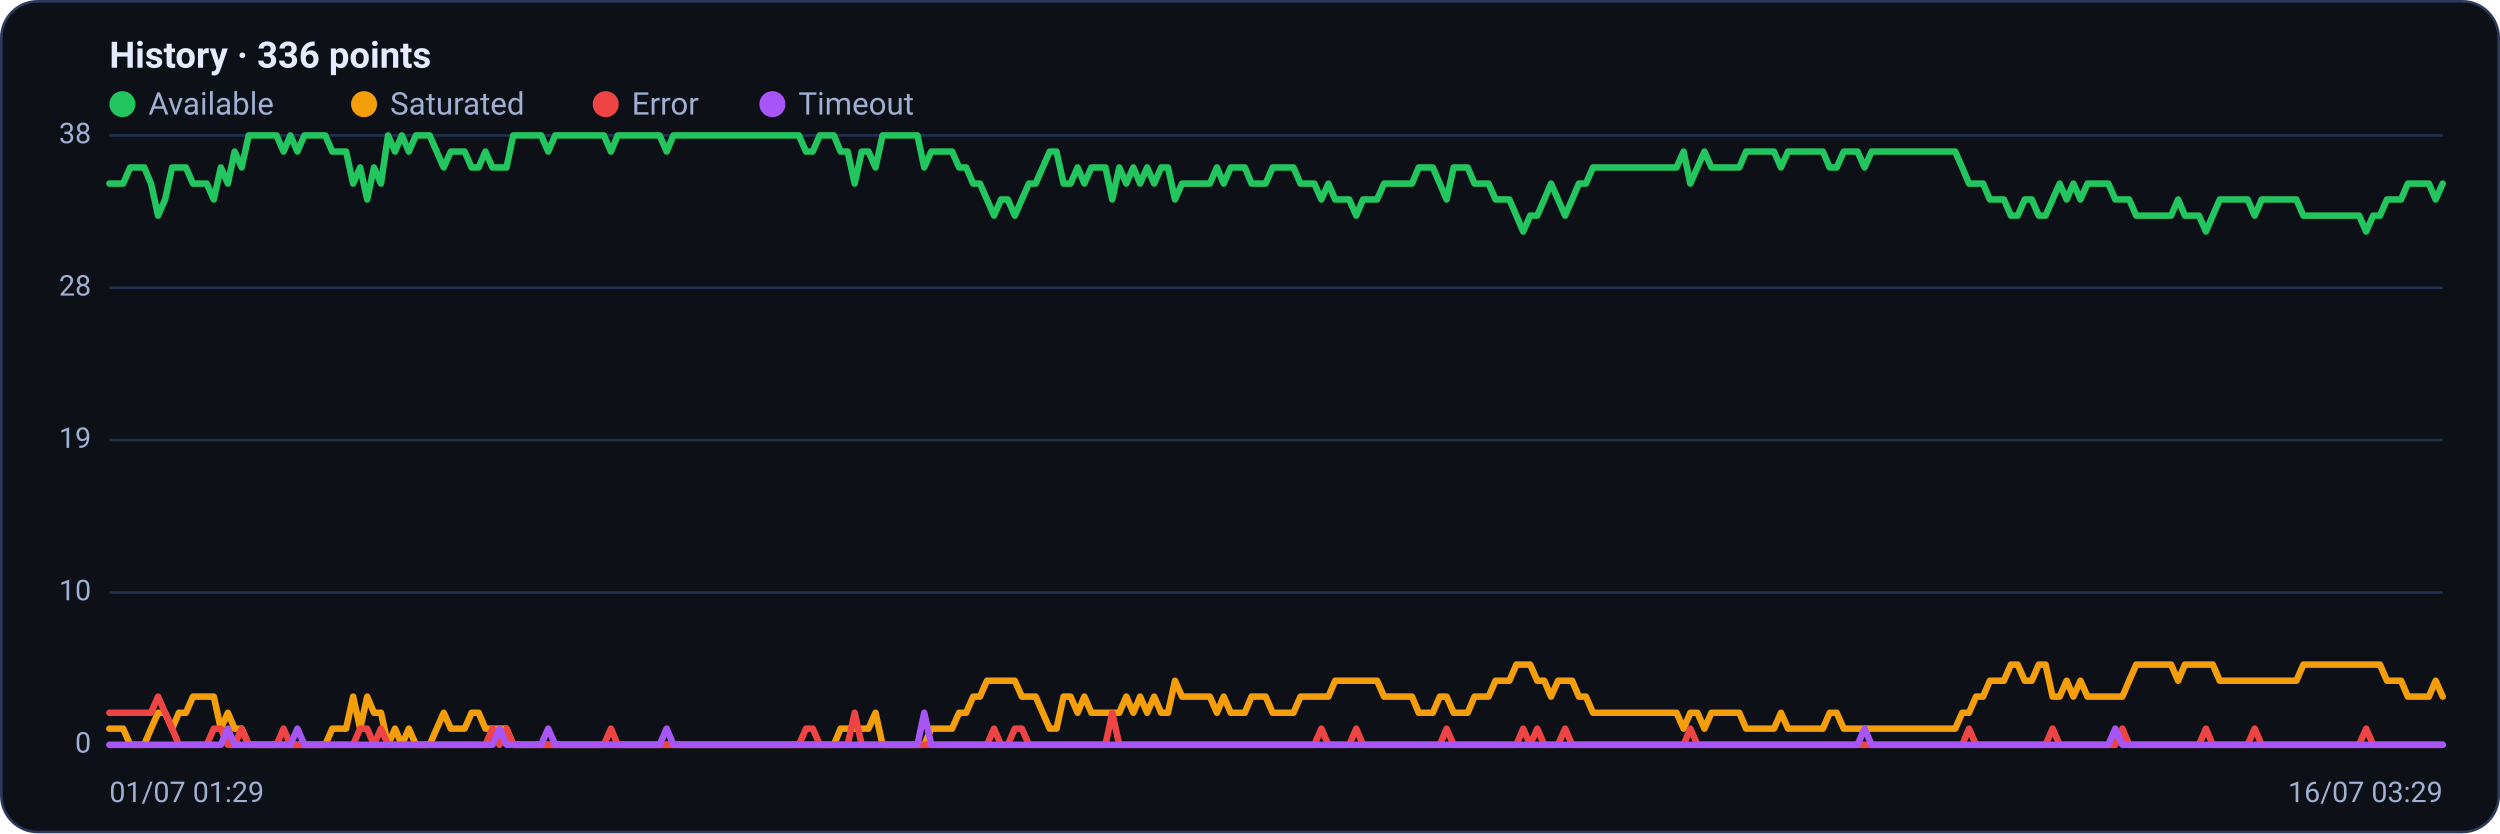
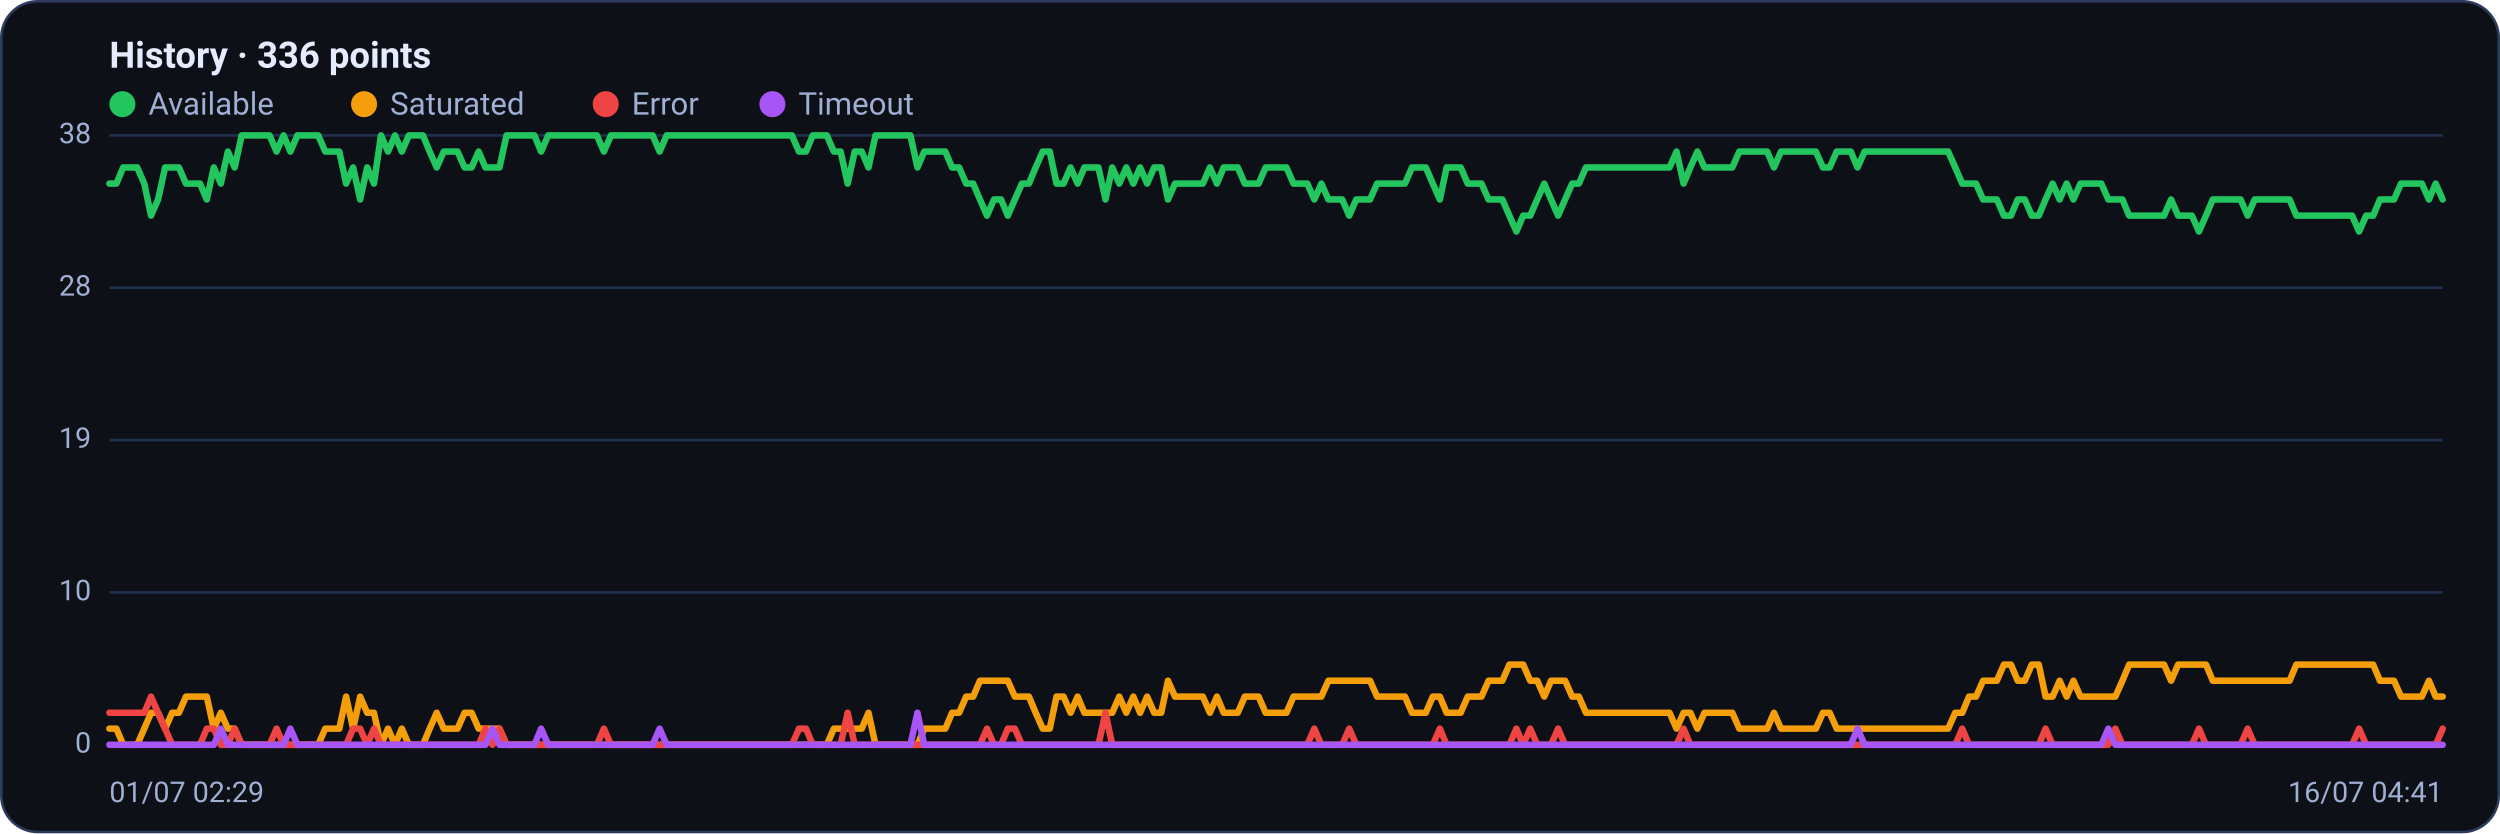
<svg xmlns="http://www.w3.org/2000/svg" viewBox="0 0 960 320" width="960" height="320" font-family="Segoe UI, system-ui, -apple-system, Roboto, Helvetica, Arial, sans-serif" role="img" aria-label="Availability history per region">
  <rect x="0.5" y="0.5" width="959" height="319" rx="14" fill="#0d1117" stroke="#2c3a5e" />
  <text x="42" y="26" font-size="14" font-weight="600" fill="#e6ecff">History · 336 points</text>
  <circle cx="47" cy="40" r="5" fill="#22c55e" />
  <text x="57" y="44" font-size="12" fill="#9fb0d4">Available</text>
  <circle cx="139.8" cy="40" r="5" fill="#f59e0b" />
  <text x="149.8" y="44" font-size="12" fill="#9fb0d4">Saturated</text>
  <circle cx="232.6" cy="40" r="5" fill="#ef4444" />
  <text x="242.6" y="44" font-size="12" fill="#9fb0d4">Error</text>
  <circle cx="296.6" cy="40" r="5" fill="#a855f7" />
  <text x="306.6" y="44" font-size="12" fill="#9fb0d4">Timeout</text>
  <line x1="42" y1="286.0" x2="938" y2="286.0" stroke="#21304f" stroke-width="1" />
  <text x="35" y="289.0" text-anchor="end" font-size="11" fill="#9fb0d4">0</text>
  <line x1="42" y1="227.5" x2="938" y2="227.5" stroke="#21304f" stroke-width="1" />
  <text x="35" y="230.5" text-anchor="end" font-size="11" fill="#9fb0d4">10</text>
  <line x1="42" y1="169.0" x2="938" y2="169.0" stroke="#21304f" stroke-width="1" />
  <text x="35" y="172.0" text-anchor="end" font-size="11" fill="#9fb0d4">19</text>
  <line x1="42" y1="110.5" x2="938" y2="110.5" stroke="#21304f" stroke-width="1" />
  <text x="35" y="113.5" text-anchor="end" font-size="11" fill="#9fb0d4">28</text>
  <line x1="42" y1="52.0" x2="938" y2="52.0" stroke="#21304f" stroke-width="1" />
  <text x="35" y="55.0" text-anchor="end" font-size="11" fill="#9fb0d4">38</text>
-   <polyline fill="none" stroke="#22c55e" stroke-width="2.5" stroke-linejoin="round" stroke-linecap="round" points="42.0,70.5 44.7,70.5 47.3,70.5 50.0,64.3 52.7,64.3 55.4,64.3 58.0,70.5 60.7,82.8 63.4,76.6 66.1,64.3 68.7,64.3 71.4,64.3 74.1,70.5 76.8,70.5 79.4,70.5 82.1,76.6 84.8,64.3 87.5,70.5 90.1,58.2 92.8,64.3 95.5,52.0 98.2,52.0 100.8,52.0 103.5,52.0 106.2,52.0 108.9,58.2 111.5,52.0 114.2,58.2 116.9,52.0 119.6,52.0 122.2,52.0 124.9,52.0 127.6,58.2 130.3,58.2 132.9,58.2 135.6,70.5 138.3,64.3 141.0,76.6 143.6,64.3 146.3,70.5 149.0,52.0 151.7,58.2 154.3,52.0 157.0,58.2 159.7,52.0 162.4,52.0 165.0,52.0 167.7,58.2 170.4,64.3 173.1,58.2 175.7,58.2 178.4,58.2 181.1,64.3 183.8,64.3 186.4,58.2 189.1,64.3 191.8,64.3 194.5,64.3 197.1,52.0 199.8,52.0 202.5,52.0 205.2,52.0 207.8,52.0 210.5,58.2 213.2,52.0 215.9,52.0 218.5,52.0 221.2,52.0 223.9,52.0 226.5,52.0 229.2,52.0 231.9,52.0 234.6,58.2 237.2,52.0 239.9,52.0 242.6,52.0 245.3,52.0 247.9,52.0 250.6,52.0 253.3,52.0 256.0,58.2 258.6,52.0 261.3,52.0 264.0,52.0 266.7,52.0 269.3,52.0 272.0,52.0 274.7,52.0 277.4,52.0 280.0,52.0 282.7,52.0 285.4,52.0 288.1,52.0 290.7,52.0 293.4,52.0 296.1,52.0 298.8,52.0 301.4,52.0 304.1,52.0 306.8,52.0 309.5,58.2 312.1,58.2 314.8,52.0 317.5,52.0 320.2,52.0 322.8,58.2 325.5,58.2 328.2,70.5 330.9,58.2 333.5,58.2 336.2,64.3 338.9,52.0 341.6,52.0 344.2,52.0 346.9,52.0 349.6,52.0 352.3,52.0 354.9,64.3 357.6,58.2 360.3,58.2 363.0,58.2 365.6,58.2 368.3,64.3 371.0,64.3 373.7,70.5 376.3,70.5 379.0,76.6 381.7,82.8 384.4,76.6 387.0,76.6 389.7,82.8 392.4,76.6 395.1,70.5 397.7,70.5 400.4,64.3 403.1,58.2 405.7,58.2 408.4,70.5 411.1,70.5 413.8,64.3 416.4,70.5 419.1,64.3 421.8,64.3 424.5,64.3 427.1,76.6 429.8,64.3 432.5,70.5 435.2,64.3 437.8,70.5 440.5,64.3 443.2,70.5 445.9,64.3 448.5,64.3 451.2,76.6 453.9,70.5 456.6,70.5 459.2,70.5 461.9,70.5 464.6,70.5 467.3,64.3 469.9,70.5 472.6,64.3 475.3,64.3 478.0,64.3 480.6,70.5 483.3,70.5 486.0,70.5 488.7,64.3 491.3,64.3 494.0,64.3 496.7,64.3 499.4,70.5 502.0,70.5 504.7,70.5 507.4,76.6 510.1,70.5 512.7,76.6 515.4,76.6 518.1,76.6 520.8,82.8 523.4,76.6 526.1,76.6 528.8,76.6 531.5,70.5 534.1,70.5 536.8,70.5 539.5,70.5 542.2,70.5 544.8,64.3 547.5,64.3 550.2,64.3 552.9,70.5 555.5,76.6 558.2,64.3 560.9,64.3 563.6,64.3 566.2,70.5 568.9,70.5 571.6,70.5 574.3,76.6 576.9,76.6 579.6,76.6 582.3,82.8 584.9,88.9 587.6,82.8 590.3,82.8 593.0,76.6 595.6,70.5 598.3,76.6 601.0,82.8 603.7,76.6 606.3,70.5 609.0,70.5 611.7,64.3 614.4,64.3 617.0,64.3 619.7,64.3 622.4,64.3 625.1,64.3 627.7,64.3 630.4,64.3 633.1,64.3 635.8,64.3 638.4,64.3 641.1,64.3 643.8,64.3 646.5,58.2 649.1,70.5 651.8,64.3 654.5,58.2 657.2,64.3 659.8,64.3 662.5,64.3 665.2,64.3 667.9,64.3 670.5,58.2 673.2,58.2 675.9,58.2 678.6,58.2 681.2,58.2 683.9,64.3 686.6,58.2 689.3,58.2 691.9,58.2 694.6,58.2 697.3,58.2 700.0,58.2 702.6,64.3 705.3,64.3 708.0,58.2 710.7,58.2 713.3,58.2 716.0,64.3 718.7,58.2 721.4,58.2 724.0,58.2 726.7,58.2 729.4,58.2 732.1,58.2 734.7,58.2 737.4,58.2 740.1,58.2 742.8,58.2 745.4,58.2 748.1,58.2 750.8,58.2 753.5,64.3 756.1,70.5 758.8,70.5 761.5,70.5 764.1,76.6 766.8,76.6 769.5,76.6 772.2,82.8 774.8,82.8 777.5,76.6 780.2,76.6 782.9,82.8 785.5,82.8 788.2,76.6 790.9,70.5 793.6,76.6 796.2,70.5 798.9,76.6 801.6,70.5 804.3,70.5 806.9,70.5 809.6,70.5 812.3,76.6 815.0,76.6 817.6,76.6 820.3,82.8 823.0,82.8 825.7,82.8 828.3,82.8 831.0,82.8 833.7,82.8 836.4,76.6 839.0,82.8 841.7,82.8 844.4,82.8 847.1,88.9 849.7,82.8 852.4,76.6 855.1,76.6 857.8,76.6 860.4,76.6 863.1,76.6 865.8,82.8 868.5,76.6 871.1,76.6 873.8,76.6 876.5,76.6 879.2,76.6 881.8,76.6 884.5,82.8 887.2,82.8 889.9,82.8 892.5,82.8 895.2,82.8 897.9,82.8 900.6,82.8 903.2,82.8 905.9,82.8 908.6,88.9 911.3,82.8 913.9,82.8 916.6,76.6 919.3,76.6 922.0,76.6 924.6,70.5 927.3,70.5 930.0,70.5 932.7,70.5 935.3,76.6 938.0,70.5" />
-   <polyline fill="none" stroke="#f59e0b" stroke-width="2.5" stroke-linejoin="round" stroke-linecap="round" points="42.0,279.8 44.7,279.8 47.3,279.8 50.0,286.0 52.7,286.0 55.4,286.0 58.0,279.8 60.7,273.7 63.4,273.7 66.1,279.8 68.7,273.7 71.4,273.7 74.1,267.5 76.8,267.5 79.4,267.5 82.1,267.5 84.8,279.8 87.5,273.7 90.1,279.8 92.8,279.8 95.5,286.0 98.2,286.0 100.8,286.0 103.5,286.0 106.2,286.0 108.9,286.0 111.5,286.0 114.2,286.0 116.9,286.0 119.6,286.0 122.2,286.0 124.9,286.0 127.6,279.8 130.3,279.8 132.9,279.8 135.6,267.5 138.3,279.8 141.0,267.5 143.6,273.7 146.3,273.7 149.0,286.0 151.7,279.8 154.3,286.0 157.0,279.8 159.7,286.0 162.4,286.0 165.0,286.0 167.7,279.8 170.4,273.7 173.1,279.8 175.7,279.8 178.4,279.8 181.1,273.7 183.8,273.7 186.4,279.8 189.1,279.8 191.8,279.8 194.5,279.8 197.1,286.0 199.8,286.0 202.5,286.0 205.2,286.0 207.8,286.0 210.5,286.0 213.2,286.0 215.9,286.0 218.5,286.0 221.2,286.0 223.9,286.0 226.5,286.0 229.2,286.0 231.9,286.0 234.6,286.0 237.2,286.0 239.9,286.0 242.6,286.0 245.3,286.0 247.9,286.0 250.6,286.0 253.3,286.0 256.0,286.0 258.6,286.0 261.3,286.0 264.0,286.0 266.7,286.0 269.3,286.0 272.0,286.0 274.7,286.0 277.4,286.0 280.0,286.0 282.7,286.0 285.4,286.0 288.1,286.0 290.7,286.0 293.4,286.0 296.1,286.0 298.8,286.0 301.4,286.0 304.1,286.0 306.8,286.0 309.5,286.0 312.1,286.0 314.8,286.0 317.5,286.0 320.2,286.0 322.8,279.8 325.5,279.8 328.2,279.8 330.9,279.8 333.5,279.8 336.2,273.7 338.9,286.0 341.6,286.0 344.2,286.0 346.9,286.0 349.6,286.0 352.3,286.0 354.9,286.0 357.6,279.8 360.3,279.8 363.0,279.8 365.6,279.8 368.3,273.7 371.0,273.7 373.7,267.5 376.3,267.5 379.0,261.4 381.7,261.4 384.4,261.4 387.0,261.4 389.7,261.4 392.4,267.5 395.1,267.5 397.7,267.5 400.4,273.7 403.1,279.8 405.7,279.8 408.4,267.5 411.1,267.5 413.8,273.7 416.4,267.5 419.1,273.7 421.8,273.7 424.5,273.7 427.1,273.7 429.8,273.7 432.5,267.5 435.2,273.7 437.8,267.5 440.5,273.7 443.2,267.5 445.9,273.7 448.5,273.7 451.2,261.4 453.9,267.5 456.6,267.5 459.2,267.5 461.9,267.5 464.6,267.5 467.3,273.7 469.9,267.5 472.6,273.7 475.3,273.7 478.0,273.7 480.6,267.5 483.3,267.5 486.0,267.5 488.7,273.7 491.3,273.7 494.0,273.7 496.7,273.7 499.4,267.5 502.0,267.5 504.7,267.5 507.4,267.5 510.1,267.5 512.7,261.4 515.4,261.4 518.1,261.4 520.8,261.4 523.4,261.4 526.1,261.4 528.8,261.4 531.5,267.5 534.1,267.5 536.8,267.5 539.5,267.5 542.2,267.5 544.8,273.7 547.5,273.7 550.2,273.7 552.9,267.5 555.5,267.5 558.2,273.7 560.9,273.7 563.6,273.7 566.2,267.5 568.9,267.5 571.6,267.5 574.3,261.4 576.9,261.4 579.6,261.4 582.3,255.2 584.9,255.2 587.6,255.2 590.3,261.4 593.0,261.4 595.6,267.5 598.3,261.4 601.0,261.4 603.7,261.4 606.3,267.5 609.0,267.5 611.7,273.7 614.4,273.7 617.0,273.7 619.7,273.7 622.4,273.7 625.1,273.7 627.7,273.7 630.4,273.7 633.1,273.7 635.8,273.7 638.4,273.7 641.1,273.7 643.8,273.7 646.5,279.8 649.1,273.7 651.8,273.7 654.5,279.8 657.2,273.7 659.8,273.7 662.5,273.7 665.2,273.7 667.9,273.7 670.5,279.8 673.2,279.8 675.9,279.8 678.6,279.8 681.2,279.8 683.9,273.7 686.6,279.8 689.3,279.8 691.9,279.8 694.6,279.8 697.3,279.8 700.0,279.8 702.6,273.7 705.3,273.7 708.0,279.8 710.7,279.8 713.3,279.8 716.0,279.8 718.7,279.8 721.4,279.8 724.0,279.8 726.7,279.8 729.4,279.8 732.1,279.8 734.7,279.8 737.4,279.8 740.1,279.8 742.8,279.8 745.4,279.8 748.1,279.8 750.8,279.8 753.5,273.7 756.1,273.7 758.8,267.5 761.5,267.5 764.1,261.4 766.8,261.4 769.5,261.4 772.2,255.2 774.8,255.2 777.5,261.4 780.2,261.4 782.9,255.2 785.5,255.2 788.2,267.5 790.9,267.5 793.6,261.4 796.2,267.5 798.9,261.4 801.6,267.5 804.3,267.5 806.9,267.5 809.6,267.5 812.3,267.5 815.0,267.5 817.6,261.4 820.3,255.2 823.0,255.2 825.7,255.2 828.3,255.2 831.0,255.2 833.7,255.2 836.4,261.4 839.0,255.2 841.7,255.2 844.4,255.2 847.1,255.2 849.7,255.2 852.4,261.4 855.1,261.4 857.8,261.4 860.4,261.4 863.1,261.4 865.8,261.4 868.5,261.4 871.1,261.4 873.8,261.4 876.5,261.4 879.2,261.4 881.8,261.4 884.5,255.2 887.2,255.2 889.9,255.2 892.5,255.2 895.2,255.2 897.9,255.2 900.6,255.2 903.2,255.2 905.9,255.2 908.6,255.2 911.3,255.2 913.9,255.2 916.6,261.4 919.3,261.4 922.0,261.4 924.6,267.5 927.3,267.5 930.0,267.5 932.7,267.5 935.3,261.4 938.0,267.5" />
-   <polyline fill="none" stroke="#ef4444" stroke-width="2.5" stroke-linejoin="round" stroke-linecap="round" points="42.0,273.7 44.7,273.7 47.3,273.7 50.0,273.7 52.7,273.7 55.4,273.7 58.0,273.7 60.7,267.5 63.4,273.7 66.1,279.8 68.7,286.0 71.4,286.0 74.1,286.0 76.8,286.0 79.4,286.0 82.1,279.8 84.8,279.8 87.5,286.0 90.1,286.0 92.8,279.8 95.5,286.0 98.2,286.0 100.8,286.0 103.5,286.0 106.2,286.0 108.9,279.8 111.5,286.0 114.2,286.0 116.9,286.0 119.6,286.0 122.2,286.0 124.9,286.0 127.6,286.0 130.3,286.0 132.9,286.0 135.6,286.0 138.3,279.8 141.0,279.8 143.6,286.0 146.3,279.8 149.0,286.0 151.7,286.0 154.3,286.0 157.0,286.0 159.7,286.0 162.4,286.0 165.0,286.0 167.7,286.0 170.4,286.0 173.1,286.0 175.7,286.0 178.4,286.0 181.1,286.0 183.8,286.0 186.4,286.0 189.1,279.8 191.8,286.0 194.5,279.8 197.1,286.0 199.8,286.0 202.5,286.0 205.2,286.0 207.8,286.0 210.5,286.0 213.2,286.0 215.9,286.0 218.5,286.0 221.2,286.0 223.9,286.0 226.5,286.0 229.2,286.0 231.9,286.0 234.6,279.8 237.2,286.0 239.9,286.0 242.6,286.0 245.3,286.0 247.9,286.0 250.6,286.0 253.3,286.0 256.0,286.0 258.6,286.0 261.3,286.0 264.0,286.0 266.7,286.0 269.3,286.0 272.0,286.0 274.7,286.0 277.4,286.0 280.0,286.0 282.7,286.0 285.4,286.0 288.1,286.0 290.7,286.0 293.4,286.0 296.1,286.0 298.8,286.0 301.4,286.0 304.1,286.0 306.8,286.0 309.5,279.8 312.1,279.8 314.8,286.0 317.5,286.0 320.2,286.0 322.8,286.0 325.5,286.0 328.2,273.7 330.9,286.0 333.5,286.0 336.2,286.0 338.9,286.0 341.6,286.0 344.2,286.0 346.9,286.0 349.6,286.0 352.3,286.0 354.9,286.0 357.6,286.0 360.3,286.0 363.0,286.0 365.6,286.0 368.3,286.0 371.0,286.0 373.7,286.0 376.3,286.0 379.0,286.0 381.7,279.8 384.4,286.0 387.0,286.0 389.7,279.8 392.4,279.8 395.1,286.0 397.7,286.0 400.4,286.0 403.1,286.0 405.7,286.0 408.4,286.0 411.1,286.0 413.8,286.0 416.4,286.0 419.1,286.0 421.8,286.0 424.5,286.0 427.1,273.7 429.8,286.0 432.5,286.0 435.2,286.0 437.8,286.0 440.5,286.0 443.2,286.0 445.9,286.0 448.5,286.0 451.2,286.0 453.9,286.0 456.6,286.0 459.2,286.0 461.9,286.0 464.6,286.0 467.3,286.0 469.9,286.0 472.6,286.0 475.3,286.0 478.0,286.0 480.6,286.0 483.3,286.0 486.0,286.0 488.7,286.0 491.3,286.0 494.0,286.0 496.7,286.0 499.4,286.0 502.0,286.0 504.7,286.0 507.4,279.8 510.1,286.0 512.7,286.0 515.4,286.0 518.1,286.0 520.8,279.8 523.4,286.0 526.1,286.0 528.8,286.0 531.5,286.0 534.1,286.0 536.8,286.0 539.5,286.0 542.2,286.0 544.8,286.0 547.5,286.0 550.2,286.0 552.9,286.0 555.5,279.8 558.2,286.0 560.9,286.0 563.6,286.0 566.2,286.0 568.9,286.0 571.6,286.0 574.3,286.0 576.9,286.0 579.6,286.0 582.3,286.0 584.9,279.8 587.6,286.0 590.3,279.8 593.0,286.0 595.6,286.0 598.3,286.0 601.0,279.8 603.7,286.0 606.3,286.0 609.0,286.0 611.7,286.0 614.4,286.0 617.0,286.0 619.7,286.0 622.4,286.0 625.1,286.0 627.7,286.0 630.4,286.0 633.1,286.0 635.8,286.0 638.4,286.0 641.1,286.0 643.8,286.0 646.5,286.0 649.1,279.8 651.8,286.0 654.5,286.0 657.2,286.0 659.8,286.0 662.5,286.0 665.2,286.0 667.9,286.0 670.5,286.0 673.2,286.0 675.9,286.0 678.6,286.0 681.2,286.0 683.9,286.0 686.6,286.0 689.3,286.0 691.9,286.0 694.6,286.0 697.3,286.0 700.0,286.0 702.6,286.0 705.3,286.0 708.0,286.0 710.7,286.0 713.3,286.0 716.0,286.0 718.7,286.0 721.4,286.0 724.0,286.0 726.7,286.0 729.4,286.0 732.1,286.0 734.7,286.0 737.4,286.0 740.1,286.0 742.8,286.0 745.4,286.0 748.1,286.0 750.8,286.0 753.5,286.0 756.1,279.8 758.8,286.0 761.5,286.0 764.1,286.0 766.8,286.0 769.5,286.0 772.2,286.0 774.8,286.0 777.5,286.0 780.2,286.0 782.9,286.0 785.5,286.0 788.2,279.8 790.9,286.0 793.6,286.0 796.2,286.0 798.9,286.0 801.6,286.0 804.3,286.0 806.9,286.0 809.6,286.0 812.3,286.0 815.0,279.8 817.6,286.0 820.3,286.0 823.0,286.0 825.7,286.0 828.3,286.0 831.0,286.0 833.7,286.0 836.4,286.0 839.0,286.0 841.7,286.0 844.4,286.0 847.1,279.8 849.7,286.0 852.4,286.0 855.1,286.0 857.8,286.0 860.4,286.0 863.1,286.0 865.8,279.8 868.5,286.0 871.1,286.0 873.8,286.0 876.5,286.0 879.2,286.0 881.8,286.0 884.5,286.0 887.2,286.0 889.9,286.0 892.5,286.0 895.2,286.0 897.9,286.0 900.6,286.0 903.2,286.0 905.9,286.0 908.6,279.8 911.3,286.0 913.9,286.0 916.6,286.0 919.3,286.0 922.0,286.0 924.6,286.0 927.3,286.0 930.0,286.0 932.7,286.0 935.3,286.0 938.0,286.0" />
-   <polyline fill="none" stroke="#a855f7" stroke-width="2.5" stroke-linejoin="round" stroke-linecap="round" points="42.0,286.0 44.7,286.0 47.3,286.0 50.0,286.0 52.7,286.0 55.4,286.0 58.0,286.0 60.7,286.0 63.4,286.0 66.1,286.0 68.7,286.0 71.4,286.0 74.1,286.0 76.8,286.0 79.4,286.0 82.1,286.0 84.8,286.0 87.5,279.8 90.1,286.0 92.8,286.0 95.5,286.0 98.2,286.0 100.8,286.0 103.5,286.0 106.2,286.0 108.9,286.0 111.5,286.0 114.2,279.8 116.9,286.0 119.6,286.0 122.2,286.0 124.9,286.0 127.6,286.0 130.3,286.0 132.9,286.0 135.6,286.0 138.3,286.0 141.0,286.0 143.6,286.0 146.3,286.0 149.0,286.0 151.7,286.0 154.3,286.0 157.0,286.0 159.7,286.0 162.4,286.0 165.0,286.0 167.7,286.0 170.4,286.0 173.1,286.0 175.7,286.0 178.4,286.0 181.1,286.0 183.8,286.0 186.4,286.0 189.1,286.0 191.8,279.8 194.5,286.0 197.1,286.0 199.8,286.0 202.5,286.0 205.2,286.0 207.8,286.0 210.5,279.8 213.2,286.0 215.9,286.0 218.5,286.0 221.2,286.0 223.9,286.0 226.5,286.0 229.2,286.0 231.9,286.0 234.6,286.0 237.2,286.0 239.9,286.0 242.6,286.0 245.3,286.0 247.9,286.0 250.6,286.0 253.3,286.0 256.0,279.8 258.6,286.0 261.3,286.0 264.0,286.0 266.7,286.0 269.3,286.0 272.0,286.0 274.7,286.0 277.4,286.0 280.0,286.0 282.7,286.0 285.4,286.0 288.1,286.0 290.7,286.0 293.4,286.0 296.1,286.0 298.8,286.0 301.4,286.0 304.1,286.0 306.8,286.0 309.5,286.0 312.1,286.0 314.8,286.0 317.5,286.0 320.2,286.0 322.8,286.0 325.5,286.0 328.2,286.0 330.9,286.0 333.5,286.0 336.2,286.0 338.9,286.0 341.6,286.0 344.2,286.0 346.9,286.0 349.6,286.0 352.3,286.0 354.9,273.7 357.6,286.0 360.3,286.0 363.0,286.0 365.6,286.0 368.3,286.0 371.0,286.0 373.7,286.0 376.3,286.0 379.0,286.0 381.7,286.0 384.4,286.0 387.0,286.0 389.7,286.0 392.4,286.0 395.1,286.0 397.7,286.0 400.4,286.0 403.1,286.0 405.7,286.0 408.4,286.0 411.1,286.0 413.8,286.0 416.4,286.0 419.1,286.0 421.8,286.0 424.5,286.0 427.1,286.0 429.8,286.0 432.5,286.0 435.2,286.0 437.8,286.0 440.5,286.0 443.2,286.0 445.9,286.0 448.5,286.0 451.2,286.0 453.9,286.0 456.6,286.0 459.2,286.0 461.9,286.0 464.6,286.0 467.3,286.0 469.9,286.0 472.6,286.0 475.3,286.0 478.0,286.0 480.6,286.0 483.3,286.0 486.0,286.0 488.7,286.0 491.3,286.0 494.0,286.0 496.7,286.0 499.4,286.0 502.0,286.0 504.7,286.0 507.4,286.0 510.1,286.0 512.7,286.0 515.4,286.0 518.1,286.0 520.8,286.0 523.4,286.0 526.1,286.0 528.8,286.0 531.5,286.0 534.1,286.0 536.8,286.0 539.5,286.0 542.2,286.0 544.8,286.0 547.5,286.0 550.2,286.0 552.9,286.0 555.5,286.0 558.2,286.0 560.9,286.0 563.6,286.0 566.2,286.0 568.9,286.0 571.6,286.0 574.3,286.0 576.9,286.0 579.6,286.0 582.3,286.0 584.9,286.0 587.6,286.0 590.3,286.0 593.0,286.0 595.6,286.0 598.3,286.0 601.0,286.0 603.7,286.0 606.3,286.0 609.0,286.0 611.7,286.0 614.4,286.0 617.0,286.0 619.7,286.0 622.4,286.0 625.1,286.0 627.7,286.0 630.4,286.0 633.1,286.0 635.8,286.0 638.4,286.0 641.1,286.0 643.8,286.0 646.5,286.0 649.1,286.0 651.8,286.0 654.5,286.0 657.2,286.0 659.8,286.0 662.5,286.0 665.2,286.0 667.9,286.0 670.5,286.0 673.2,286.0 675.9,286.0 678.6,286.0 681.2,286.0 683.9,286.0 686.6,286.0 689.3,286.0 691.9,286.0 694.6,286.0 697.3,286.0 700.0,286.0 702.6,286.0 705.3,286.0 708.0,286.0 710.7,286.0 713.3,286.0 716.0,279.8 718.7,286.0 721.4,286.0 724.0,286.0 726.7,286.0 729.4,286.0 732.1,286.0 734.7,286.0 737.4,286.0 740.1,286.0 742.8,286.0 745.4,286.0 748.1,286.0 750.8,286.0 753.5,286.0 756.1,286.0 758.8,286.0 761.5,286.0 764.1,286.0 766.8,286.0 769.5,286.0 772.2,286.0 774.8,286.0 777.5,286.0 780.2,286.0 782.9,286.0 785.5,286.0 788.2,286.0 790.9,286.0 793.6,286.0 796.2,286.0 798.9,286.0 801.6,286.0 804.3,286.0 806.9,286.0 809.6,286.0 812.3,279.8 815.0,286.0 817.6,286.0 820.3,286.0 823.0,286.0 825.7,286.0 828.3,286.0 831.0,286.0 833.7,286.0 836.4,286.0 839.0,286.0 841.7,286.0 844.4,286.0 847.1,286.0 849.7,286.0 852.4,286.0 855.1,286.0 857.8,286.0 860.4,286.0 863.1,286.0 865.8,286.0 868.5,286.0 871.1,286.0 873.8,286.0 876.5,286.0 879.2,286.0 881.8,286.0 884.5,286.0 887.2,286.0 889.9,286.0 892.5,286.0 895.2,286.0 897.9,286.0 900.6,286.0 903.2,286.0 905.9,286.0 908.6,286.0 911.3,286.0 913.9,286.0 916.6,286.0 919.3,286.0 922.0,286.0 924.6,286.0 927.3,286.0 930.0,286.0 932.7,286.0 935.3,286.0 938.0,286.0" />
-   <text x="42" y="308" font-size="11" fill="#9fb0d4">01/07 01:29</text>
-   <text x="938" y="308" text-anchor="end" font-size="11" fill="#9fb0d4">16/07 03:29</text>
+   <polyline fill="none" stroke="#22c55e" stroke-width="2.5" stroke-linejoin="round" stroke-linecap="round" points="42.0,70.5 44.7,70.5 47.3,64.3 50.0,64.3 52.7,64.3 55.4,70.5 58.0,82.8 60.7,76.6 63.4,64.3 66.1,64.3 68.7,64.3 71.4,70.5 74.1,70.5 76.8,70.5 79.4,76.6 82.1,64.3 84.8,70.5 87.5,58.2 90.1,64.3 92.8,52.0 95.5,52.0 98.2,52.0 100.8,52.0 103.5,52.0 106.2,58.2 108.9,52.0 111.5,58.2 114.2,52.0 116.9,52.0 119.6,52.0 122.2,52.0 124.9,58.2 127.6,58.2 130.3,58.2 132.9,70.5 135.6,64.3 138.3,76.6 141.0,64.3 143.6,70.5 146.3,52.0 149.0,58.2 151.7,52.0 154.3,58.2 157.0,52.0 159.7,52.0 162.4,52.0 165.0,58.2 167.7,64.3 170.4,58.2 173.1,58.2 175.7,58.2 178.4,64.3 181.1,64.3 183.8,58.2 186.4,64.3 189.1,64.3 191.8,64.3 194.5,52.0 197.1,52.0 199.8,52.0 202.5,52.0 205.2,52.0 207.8,58.2 210.5,52.0 213.2,52.0 215.9,52.0 218.5,52.0 221.2,52.0 223.9,52.0 226.5,52.0 229.2,52.0 231.9,58.2 234.6,52.0 237.2,52.0 239.9,52.0 242.6,52.0 245.3,52.0 247.9,52.0 250.6,52.0 253.3,58.2 256.0,52.0 258.6,52.0 261.3,52.0 264.0,52.0 266.7,52.0 269.3,52.0 272.0,52.0 274.7,52.0 277.4,52.0 280.0,52.0 282.7,52.0 285.4,52.0 288.1,52.0 290.7,52.0 293.4,52.0 296.1,52.0 298.8,52.0 301.4,52.0 304.1,52.0 306.8,58.2 309.5,58.2 312.1,52.0 314.8,52.0 317.5,52.0 320.2,58.2 322.8,58.2 325.5,70.5 328.2,58.2 330.9,58.2 333.5,64.3 336.2,52.0 338.9,52.0 341.6,52.0 344.2,52.0 346.9,52.0 349.6,52.0 352.3,64.3 354.9,58.2 357.6,58.2 360.3,58.2 363.0,58.2 365.6,64.3 368.3,64.3 371.0,70.5 373.7,70.5 376.3,76.6 379.0,82.8 381.7,76.6 384.4,76.6 387.0,82.8 389.7,76.6 392.4,70.5 395.1,70.5 397.7,64.3 400.4,58.2 403.1,58.2 405.7,70.5 408.4,70.5 411.1,64.3 413.8,70.5 416.4,64.3 419.1,64.3 421.8,64.3 424.5,76.6 427.1,64.3 429.8,70.5 432.5,64.3 435.2,70.5 437.8,64.3 440.5,70.5 443.2,64.3 445.9,64.3 448.5,76.6 451.2,70.5 453.9,70.5 456.6,70.5 459.2,70.5 461.9,70.5 464.6,64.3 467.3,70.5 469.9,64.3 472.6,64.3 475.3,64.3 478.0,70.5 480.6,70.5 483.3,70.5 486.0,64.3 488.7,64.3 491.3,64.3 494.0,64.3 496.7,70.5 499.4,70.5 502.0,70.5 504.7,76.6 507.4,70.5 510.1,76.6 512.7,76.6 515.4,76.6 518.1,82.8 520.8,76.6 523.4,76.6 526.1,76.6 528.8,70.5 531.5,70.5 534.1,70.5 536.8,70.5 539.5,70.5 542.2,64.3 544.8,64.3 547.5,64.3 550.2,70.5 552.9,76.6 555.5,64.3 558.2,64.3 560.9,64.3 563.6,70.5 566.2,70.5 568.9,70.5 571.6,76.6 574.3,76.6 576.9,76.6 579.6,82.8 582.3,88.9 584.9,82.8 587.6,82.8 590.3,76.6 593.0,70.5 595.6,76.6 598.3,82.8 601.0,76.6 603.7,70.5 606.3,70.5 609.0,64.3 611.7,64.3 614.4,64.3 617.0,64.3 619.7,64.3 622.4,64.3 625.1,64.3 627.7,64.3 630.4,64.3 633.1,64.3 635.8,64.3 638.4,64.3 641.1,64.3 643.8,58.2 646.5,70.5 649.1,64.3 651.8,58.2 654.5,64.3 657.2,64.3 659.8,64.3 662.5,64.3 665.2,64.3 667.9,58.2 670.5,58.2 673.2,58.2 675.9,58.2 678.6,58.2 681.2,64.3 683.9,58.2 686.6,58.2 689.3,58.2 691.9,58.2 694.6,58.2 697.3,58.2 700.0,64.3 702.6,64.3 705.3,58.2 708.0,58.2 710.7,58.2 713.3,64.3 716.0,58.2 718.7,58.2 721.4,58.2 724.0,58.2 726.7,58.2 729.4,58.2 732.1,58.2 734.7,58.2 737.4,58.2 740.1,58.2 742.8,58.2 745.4,58.2 748.1,58.2 750.8,64.3 753.5,70.5 756.1,70.5 758.8,70.5 761.5,76.6 764.1,76.6 766.8,76.6 769.5,82.8 772.2,82.8 774.8,76.6 777.5,76.6 780.2,82.8 782.9,82.8 785.5,76.6 788.2,70.5 790.9,76.6 793.6,70.5 796.2,76.6 798.9,70.5 801.6,70.5 804.3,70.5 806.9,70.5 809.6,76.6 812.3,76.6 815.0,76.6 817.6,82.8 820.3,82.8 823.0,82.8 825.7,82.8 828.3,82.8 831.0,82.8 833.7,76.6 836.4,82.8 839.0,82.8 841.7,82.8 844.4,88.9 847.1,82.8 849.7,76.6 852.4,76.6 855.1,76.6 857.8,76.6 860.4,76.6 863.1,82.8 865.8,76.6 868.5,76.6 871.1,76.6 873.8,76.6 876.5,76.6 879.2,76.6 881.8,82.8 884.5,82.8 887.2,82.8 889.9,82.8 892.5,82.8 895.2,82.8 897.9,82.8 900.6,82.8 903.2,82.8 905.9,88.9 908.6,82.8 911.3,82.8 913.9,76.6 916.6,76.6 919.3,76.6 922.0,70.5 924.6,70.5 927.3,70.5 930.0,70.5 932.7,76.6 935.3,70.5 938.0,76.6" />
+   <polyline fill="none" stroke="#f59e0b" stroke-width="2.5" stroke-linejoin="round" stroke-linecap="round" points="42.0,279.8 44.7,279.8 47.3,286.0 50.0,286.0 52.7,286.0 55.4,279.8 58.0,273.7 60.7,273.7 63.4,279.8 66.1,273.7 68.7,273.7 71.4,267.5 74.1,267.5 76.8,267.5 79.4,267.5 82.1,279.8 84.8,273.7 87.5,279.8 90.1,279.8 92.8,286.0 95.5,286.0 98.2,286.0 100.8,286.0 103.5,286.0 106.2,286.0 108.9,286.0 111.5,286.0 114.2,286.0 116.9,286.0 119.6,286.0 122.2,286.0 124.9,279.8 127.6,279.8 130.3,279.8 132.9,267.5 135.6,279.8 138.3,267.5 141.0,273.7 143.6,273.7 146.3,286.0 149.0,279.8 151.7,286.0 154.3,279.8 157.0,286.0 159.7,286.0 162.4,286.0 165.0,279.8 167.7,273.7 170.4,279.8 173.1,279.8 175.7,279.8 178.4,273.7 181.1,273.7 183.8,279.8 186.4,279.8 189.1,279.8 191.8,279.8 194.5,286.0 197.1,286.0 199.8,286.0 202.5,286.0 205.2,286.0 207.8,286.0 210.5,286.0 213.2,286.0 215.9,286.0 218.5,286.0 221.2,286.0 223.9,286.0 226.5,286.0 229.2,286.0 231.9,286.0 234.6,286.0 237.2,286.0 239.9,286.0 242.6,286.0 245.3,286.0 247.9,286.0 250.6,286.0 253.3,286.0 256.0,286.0 258.6,286.0 261.3,286.0 264.0,286.0 266.7,286.0 269.3,286.0 272.0,286.0 274.7,286.0 277.4,286.0 280.0,286.0 282.7,286.0 285.4,286.0 288.1,286.0 290.7,286.0 293.4,286.0 296.1,286.0 298.8,286.0 301.4,286.0 304.1,286.0 306.8,286.0 309.5,286.0 312.1,286.0 314.8,286.0 317.5,286.0 320.2,279.8 322.8,279.8 325.5,279.8 328.2,279.8 330.9,279.8 333.5,273.7 336.2,286.0 338.9,286.0 341.6,286.0 344.2,286.0 346.9,286.0 349.6,286.0 352.3,286.0 354.9,279.8 357.6,279.8 360.3,279.8 363.0,279.8 365.6,273.7 368.3,273.7 371.0,267.5 373.7,267.5 376.3,261.4 379.0,261.4 381.7,261.4 384.4,261.4 387.0,261.4 389.7,267.5 392.4,267.5 395.1,267.5 397.7,273.7 400.4,279.8 403.1,279.8 405.7,267.5 408.4,267.5 411.1,273.7 413.8,267.5 416.4,273.7 419.1,273.7 421.8,273.7 424.5,273.7 427.1,273.7 429.8,267.5 432.5,273.7 435.2,267.5 437.8,273.7 440.5,267.5 443.2,273.7 445.9,273.7 448.5,261.4 451.2,267.5 453.9,267.5 456.6,267.5 459.2,267.5 461.9,267.5 464.6,273.7 467.3,267.5 469.9,273.7 472.6,273.7 475.3,273.7 478.0,267.5 480.6,267.5 483.3,267.5 486.0,273.7 488.7,273.7 491.3,273.7 494.0,273.7 496.7,267.5 499.4,267.5 502.0,267.5 504.7,267.5 507.4,267.5 510.1,261.4 512.7,261.4 515.4,261.4 518.1,261.4 520.8,261.4 523.4,261.4 526.1,261.4 528.8,267.5 531.5,267.5 534.1,267.5 536.8,267.5 539.5,267.5 542.2,273.7 544.8,273.7 547.5,273.7 550.2,267.5 552.9,267.5 555.5,273.7 558.2,273.7 560.9,273.7 563.6,267.5 566.2,267.5 568.9,267.5 571.6,261.4 574.3,261.4 576.9,261.4 579.6,255.2 582.3,255.2 584.9,255.2 587.6,261.4 590.3,261.4 593.0,267.5 595.6,261.4 598.3,261.4 601.0,261.4 603.7,267.5 606.3,267.5 609.0,273.7 611.7,273.7 614.4,273.7 617.0,273.7 619.7,273.7 622.4,273.7 625.1,273.7 627.7,273.7 630.4,273.7 633.1,273.7 635.8,273.7 638.4,273.7 641.1,273.7 643.8,279.8 646.5,273.7 649.1,273.7 651.8,279.8 654.5,273.7 657.2,273.7 659.8,273.7 662.5,273.7 665.2,273.7 667.9,279.8 670.5,279.8 673.2,279.8 675.9,279.8 678.6,279.8 681.2,273.7 683.9,279.8 686.6,279.8 689.3,279.8 691.9,279.8 694.6,279.8 697.3,279.8 700.0,273.7 702.6,273.7 705.3,279.8 708.0,279.8 710.7,279.8 713.3,279.8 716.0,279.8 718.7,279.8 721.4,279.8 724.0,279.8 726.7,279.8 729.4,279.8 732.1,279.8 734.7,279.8 737.4,279.8 740.1,279.8 742.8,279.8 745.4,279.8 748.1,279.8 750.8,273.7 753.5,273.7 756.1,267.5 758.8,267.5 761.5,261.4 764.1,261.4 766.8,261.4 769.5,255.2 772.2,255.2 774.8,261.4 777.5,261.4 780.2,255.2 782.9,255.2 785.5,267.5 788.2,267.5 790.9,261.4 793.6,267.5 796.2,261.4 798.9,267.5 801.6,267.5 804.3,267.5 806.9,267.5 809.6,267.5 812.3,267.5 815.0,261.4 817.6,255.2 820.3,255.2 823.0,255.2 825.7,255.2 828.3,255.2 831.0,255.2 833.7,261.4 836.4,255.2 839.0,255.2 841.7,255.2 844.4,255.2 847.1,255.2 849.7,261.4 852.4,261.4 855.1,261.4 857.8,261.4 860.4,261.4 863.1,261.4 865.8,261.4 868.5,261.4 871.1,261.4 873.8,261.4 876.5,261.4 879.2,261.4 881.8,255.2 884.5,255.2 887.2,255.2 889.9,255.2 892.5,255.2 895.2,255.2 897.9,255.2 900.6,255.2 903.2,255.2 905.9,255.2 908.6,255.2 911.3,255.2 913.9,261.4 916.6,261.4 919.3,261.4 922.0,267.5 924.6,267.5 927.3,267.5 930.0,267.5 932.7,261.4 935.3,267.5 938.0,267.5" />
+   <polyline fill="none" stroke="#ef4444" stroke-width="2.5" stroke-linejoin="round" stroke-linecap="round" points="42.0,273.7 44.7,273.7 47.3,273.7 50.0,273.7 52.7,273.7 55.4,273.7 58.0,267.5 60.7,273.7 63.4,279.8 66.1,286.0 68.7,286.0 71.4,286.0 74.1,286.0 76.8,286.0 79.4,279.8 82.1,279.8 84.8,286.0 87.5,286.0 90.1,279.8 92.8,286.0 95.5,286.0 98.2,286.0 100.8,286.0 103.5,286.0 106.2,279.8 108.9,286.0 111.5,286.0 114.2,286.0 116.9,286.0 119.6,286.0 122.2,286.0 124.9,286.0 127.6,286.0 130.3,286.0 132.9,286.0 135.6,279.8 138.3,279.8 141.0,286.0 143.6,279.8 146.3,286.0 149.0,286.0 151.7,286.0 154.3,286.0 157.0,286.0 159.7,286.0 162.4,286.0 165.0,286.0 167.7,286.0 170.4,286.0 173.1,286.0 175.7,286.0 178.4,286.0 181.1,286.0 183.8,286.0 186.4,279.8 189.1,286.0 191.8,279.8 194.5,286.0 197.1,286.0 199.8,286.0 202.5,286.0 205.2,286.0 207.8,286.0 210.5,286.0 213.2,286.0 215.9,286.0 218.5,286.0 221.2,286.0 223.9,286.0 226.5,286.0 229.2,286.0 231.9,279.8 234.6,286.0 237.2,286.0 239.9,286.0 242.6,286.0 245.3,286.0 247.9,286.0 250.6,286.0 253.3,286.0 256.0,286.0 258.6,286.0 261.3,286.0 264.0,286.0 266.7,286.0 269.3,286.0 272.0,286.0 274.7,286.0 277.4,286.0 280.0,286.0 282.7,286.0 285.4,286.0 288.1,286.0 290.7,286.0 293.4,286.0 296.1,286.0 298.8,286.0 301.4,286.0 304.1,286.0 306.8,279.8 309.5,279.8 312.1,286.0 314.8,286.0 317.5,286.0 320.2,286.0 322.8,286.0 325.5,273.7 328.2,286.0 330.9,286.0 333.5,286.0 336.2,286.0 338.9,286.0 341.6,286.0 344.2,286.0 346.9,286.0 349.6,286.0 352.3,286.0 354.9,286.0 357.6,286.0 360.3,286.0 363.0,286.0 365.6,286.0 368.3,286.0 371.0,286.0 373.7,286.0 376.3,286.0 379.0,279.8 381.7,286.0 384.4,286.0 387.0,279.8 389.7,279.8 392.4,286.0 395.1,286.0 397.7,286.0 400.4,286.0 403.1,286.0 405.7,286.0 408.4,286.0 411.1,286.0 413.8,286.0 416.4,286.0 419.1,286.0 421.8,286.0 424.5,273.7 427.1,286.0 429.8,286.0 432.5,286.0 435.2,286.0 437.8,286.0 440.5,286.0 443.2,286.0 445.9,286.0 448.5,286.0 451.2,286.0 453.9,286.0 456.6,286.0 459.2,286.0 461.9,286.0 464.6,286.0 467.3,286.0 469.9,286.0 472.6,286.0 475.3,286.0 478.0,286.0 480.6,286.0 483.3,286.0 486.0,286.0 488.7,286.0 491.3,286.0 494.0,286.0 496.7,286.0 499.4,286.0 502.0,286.0 504.7,279.8 507.4,286.0 510.1,286.0 512.7,286.0 515.4,286.0 518.1,279.8 520.8,286.0 523.4,286.0 526.1,286.0 528.8,286.0 531.5,286.0 534.1,286.0 536.8,286.0 539.5,286.0 542.2,286.0 544.8,286.0 547.5,286.0 550.2,286.0 552.9,279.8 555.5,286.0 558.2,286.0 560.9,286.0 563.6,286.0 566.2,286.0 568.9,286.0 571.6,286.0 574.3,286.0 576.9,286.0 579.6,286.0 582.3,279.8 584.9,286.0 587.6,279.8 590.3,286.0 593.0,286.0 595.6,286.0 598.3,279.8 601.0,286.0 603.7,286.0 606.3,286.0 609.0,286.0 611.7,286.0 614.4,286.0 617.0,286.0 619.7,286.0 622.4,286.0 625.1,286.0 627.7,286.0 630.4,286.0 633.1,286.0 635.8,286.0 638.4,286.0 641.1,286.0 643.8,286.0 646.5,279.8 649.1,286.0 651.8,286.0 654.5,286.0 657.2,286.0 659.8,286.0 662.5,286.0 665.2,286.0 667.9,286.0 670.5,286.0 673.2,286.0 675.9,286.0 678.6,286.0 681.2,286.0 683.9,286.0 686.6,286.0 689.3,286.0 691.9,286.0 694.6,286.0 697.3,286.0 700.0,286.0 702.6,286.0 705.3,286.0 708.0,286.0 710.7,286.0 713.3,286.0 716.0,286.0 718.7,286.0 721.4,286.0 724.0,286.0 726.7,286.0 729.4,286.0 732.1,286.0 734.7,286.0 737.4,286.0 740.1,286.0 742.8,286.0 745.4,286.0 748.1,286.0 750.8,286.0 753.5,279.8 756.1,286.0 758.8,286.0 761.5,286.0 764.1,286.0 766.8,286.0 769.5,286.0 772.2,286.0 774.8,286.0 777.5,286.0 780.2,286.0 782.9,286.0 785.5,279.8 788.2,286.0 790.9,286.0 793.6,286.0 796.2,286.0 798.9,286.0 801.6,286.0 804.3,286.0 806.9,286.0 809.6,286.0 812.3,279.8 815.0,286.0 817.6,286.0 820.3,286.0 823.0,286.0 825.7,286.0 828.3,286.0 831.0,286.0 833.7,286.0 836.4,286.0 839.0,286.0 841.7,286.0 844.4,279.8 847.1,286.0 849.7,286.0 852.4,286.0 855.1,286.0 857.8,286.0 860.4,286.0 863.1,279.8 865.8,286.0 868.5,286.0 871.1,286.0 873.8,286.0 876.5,286.0 879.2,286.0 881.8,286.0 884.5,286.0 887.2,286.0 889.9,286.0 892.5,286.0 895.2,286.0 897.9,286.0 900.6,286.0 903.2,286.0 905.9,279.8 908.6,286.0 911.3,286.0 913.9,286.0 916.6,286.0 919.3,286.0 922.0,286.0 924.6,286.0 927.3,286.0 930.0,286.0 932.7,286.0 935.3,286.0 938.0,279.8" />
+   <polyline fill="none" stroke="#a855f7" stroke-width="2.5" stroke-linejoin="round" stroke-linecap="round" points="42.0,286.0 44.7,286.0 47.3,286.0 50.0,286.0 52.7,286.0 55.4,286.0 58.0,286.0 60.7,286.0 63.4,286.0 66.1,286.0 68.7,286.0 71.4,286.0 74.1,286.0 76.8,286.0 79.4,286.0 82.1,286.0 84.8,279.8 87.5,286.0 90.1,286.0 92.8,286.0 95.5,286.0 98.2,286.0 100.8,286.0 103.5,286.0 106.2,286.0 108.9,286.0 111.5,279.8 114.2,286.0 116.9,286.0 119.6,286.0 122.2,286.0 124.9,286.0 127.6,286.0 130.3,286.0 132.9,286.0 135.6,286.0 138.3,286.0 141.0,286.0 143.6,286.0 146.3,286.0 149.0,286.0 151.7,286.0 154.3,286.0 157.0,286.0 159.7,286.0 162.4,286.0 165.0,286.0 167.7,286.0 170.4,286.0 173.1,286.0 175.7,286.0 178.4,286.0 181.1,286.0 183.8,286.0 186.4,286.0 189.1,279.8 191.8,286.0 194.5,286.0 197.1,286.0 199.8,286.0 202.5,286.0 205.2,286.0 207.8,279.8 210.5,286.0 213.2,286.0 215.9,286.0 218.5,286.0 221.2,286.0 223.9,286.0 226.5,286.0 229.2,286.0 231.9,286.0 234.6,286.0 237.2,286.0 239.9,286.0 242.6,286.0 245.3,286.0 247.9,286.0 250.6,286.0 253.3,279.8 256.0,286.0 258.6,286.0 261.3,286.0 264.0,286.0 266.7,286.0 269.3,286.0 272.0,286.0 274.7,286.0 277.4,286.0 280.0,286.0 282.7,286.0 285.4,286.0 288.1,286.0 290.7,286.0 293.4,286.0 296.1,286.0 298.8,286.0 301.4,286.0 304.1,286.0 306.8,286.0 309.5,286.0 312.1,286.0 314.8,286.0 317.5,286.0 320.2,286.0 322.8,286.0 325.5,286.0 328.2,286.0 330.9,286.0 333.5,286.0 336.2,286.0 338.9,286.0 341.6,286.0 344.2,286.0 346.9,286.0 349.6,286.0 352.3,273.7 354.9,286.0 357.6,286.0 360.3,286.0 363.0,286.0 365.6,286.0 368.3,286.0 371.0,286.0 373.7,286.0 376.3,286.0 379.0,286.0 381.7,286.0 384.4,286.0 387.0,286.0 389.7,286.0 392.4,286.0 395.1,286.0 397.7,286.0 400.4,286.0 403.1,286.0 405.7,286.0 408.4,286.0 411.1,286.0 413.8,286.0 416.4,286.0 419.1,286.0 421.8,286.0 424.5,286.0 427.1,286.0 429.8,286.0 432.5,286.0 435.2,286.0 437.8,286.0 440.5,286.0 443.2,286.0 445.9,286.0 448.5,286.0 451.2,286.0 453.9,286.0 456.6,286.0 459.2,286.0 461.9,286.0 464.6,286.0 467.3,286.0 469.9,286.0 472.6,286.0 475.3,286.0 478.0,286.0 480.6,286.0 483.3,286.0 486.0,286.0 488.7,286.0 491.3,286.0 494.0,286.0 496.7,286.0 499.4,286.0 502.0,286.0 504.7,286.0 507.4,286.0 510.1,286.0 512.7,286.0 515.4,286.0 518.1,286.0 520.8,286.0 523.4,286.0 526.1,286.0 528.8,286.0 531.5,286.0 534.1,286.0 536.8,286.0 539.5,286.0 542.2,286.0 544.8,286.0 547.5,286.0 550.2,286.0 552.9,286.0 555.5,286.0 558.2,286.0 560.9,286.0 563.6,286.0 566.2,286.0 568.9,286.0 571.6,286.0 574.3,286.0 576.9,286.0 579.6,286.0 582.3,286.0 584.9,286.0 587.6,286.0 590.3,286.0 593.0,286.0 595.6,286.0 598.3,286.0 601.0,286.0 603.7,286.0 606.3,286.0 609.0,286.0 611.7,286.0 614.4,286.0 617.0,286.0 619.7,286.0 622.4,286.0 625.1,286.0 627.7,286.0 630.4,286.0 633.1,286.0 635.8,286.0 638.4,286.0 641.1,286.0 643.8,286.0 646.5,286.0 649.1,286.0 651.8,286.0 654.5,286.0 657.2,286.0 659.8,286.0 662.5,286.0 665.2,286.0 667.9,286.0 670.5,286.0 673.2,286.0 675.9,286.0 678.6,286.0 681.2,286.0 683.9,286.0 686.6,286.0 689.3,286.0 691.9,286.0 694.6,286.0 697.3,286.0 700.0,286.0 702.6,286.0 705.3,286.0 708.0,286.0 710.7,286.0 713.3,279.8 716.0,286.0 718.7,286.0 721.4,286.0 724.0,286.0 726.7,286.0 729.4,286.0 732.1,286.0 734.7,286.0 737.4,286.0 740.1,286.0 742.8,286.0 745.4,286.0 748.1,286.0 750.8,286.0 753.5,286.0 756.1,286.0 758.8,286.0 761.5,286.0 764.1,286.0 766.8,286.0 769.5,286.0 772.2,286.0 774.8,286.0 777.5,286.0 780.2,286.0 782.9,286.0 785.5,286.0 788.2,286.0 790.9,286.0 793.6,286.0 796.2,286.0 798.9,286.0 801.6,286.0 804.3,286.0 806.9,286.0 809.6,279.8 812.3,286.0 815.0,286.0 817.6,286.0 820.3,286.0 823.0,286.0 825.7,286.0 828.3,286.0 831.0,286.0 833.7,286.0 836.4,286.0 839.0,286.0 841.7,286.0 844.4,286.0 847.1,286.0 849.7,286.0 852.4,286.0 855.1,286.0 857.8,286.0 860.4,286.0 863.1,286.0 865.8,286.0 868.5,286.0 871.1,286.0 873.8,286.0 876.5,286.0 879.2,286.0 881.8,286.0 884.5,286.0 887.2,286.0 889.9,286.0 892.5,286.0 895.2,286.0 897.9,286.0 900.6,286.0 903.2,286.0 905.9,286.0 908.6,286.0 911.3,286.0 913.9,286.0 916.6,286.0 919.3,286.0 922.0,286.0 924.6,286.0 927.3,286.0 930.0,286.0 932.7,286.0 935.3,286.0 938.0,286.0" />
+   <text x="42" y="308" font-size="11" fill="#9fb0d4">01/07 02:29</text>
+   <text x="938" y="308" text-anchor="end" font-size="11" fill="#9fb0d4">16/07 04:41</text>
</svg>
